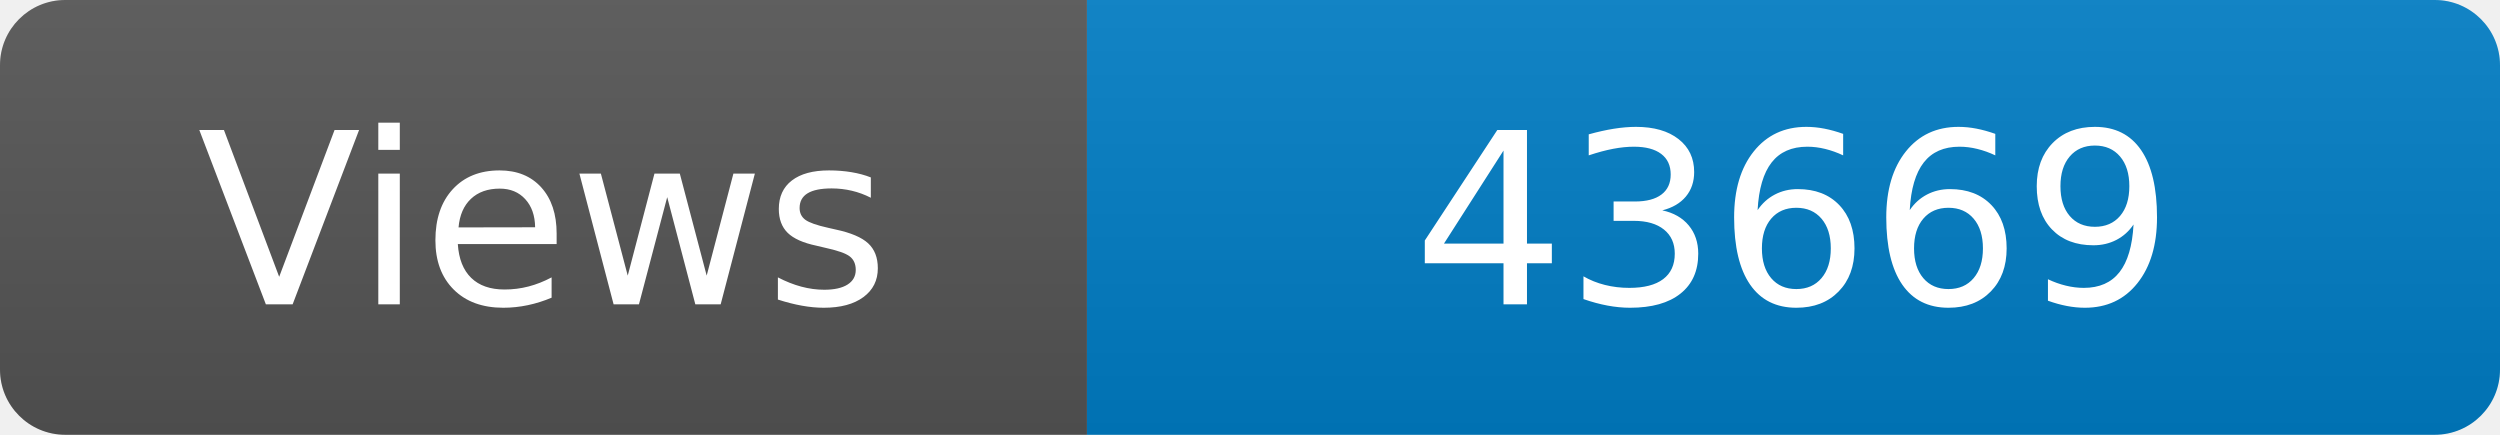
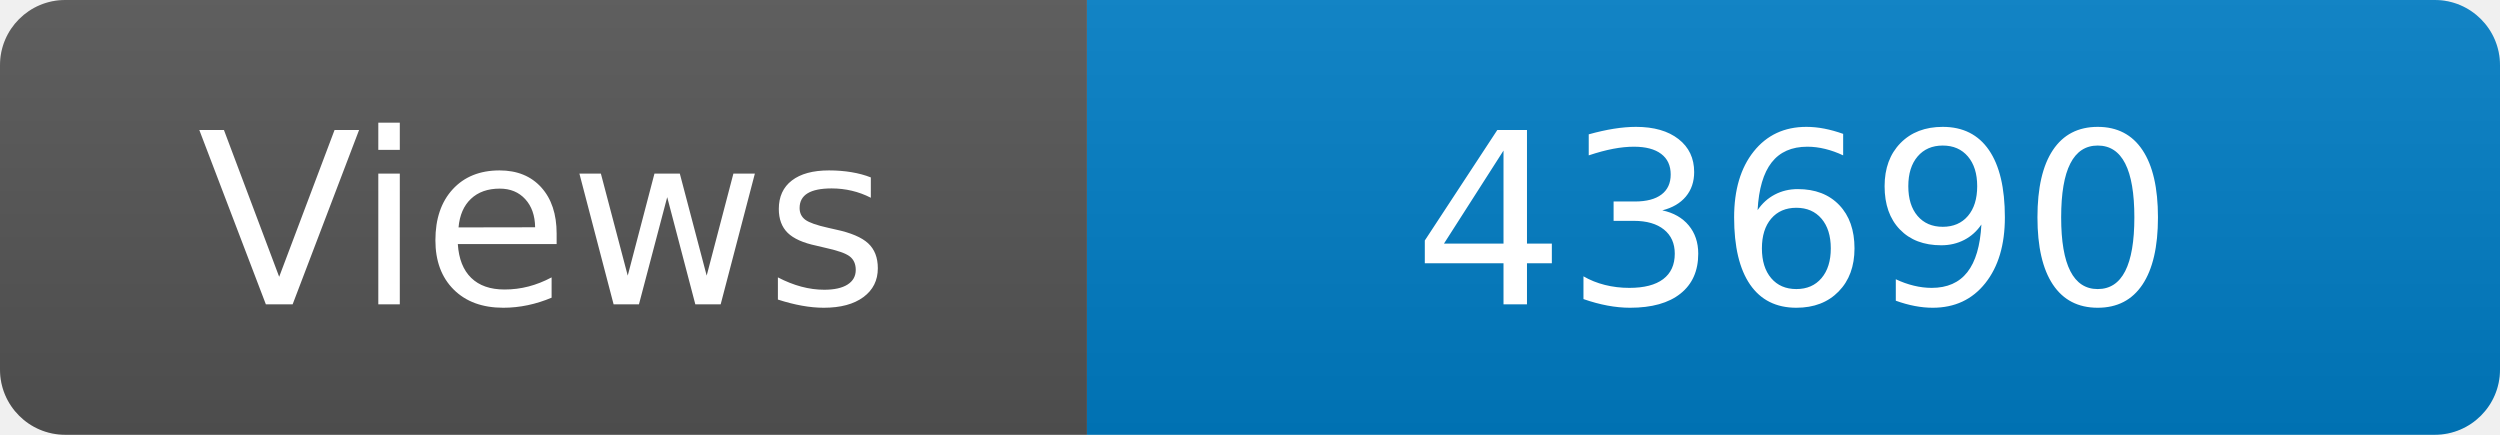
<svg xmlns="http://www.w3.org/2000/svg" width="115" height="20" role="img" aria-label="Maintained?: yes">
  <linearGradient id="s" x2="0" y2="100%">
    <stop offset="0" stop-color="#bbb" stop-opacity=".1" />
    <stop offset="1" stop-opacity=".1" />
  </linearGradient>
  <clipPath id="r">
    <rect width="115" height="20" rx="3" fill="#fff" />
  </clipPath>
  <g clip-path="url(#r)">
    <rect width="50" height="20" fill="#555" />
    <rect x="50" width="160" height="20" fill="#007ec6" />
    <rect width="115" height="20" fill="url(#s)" />
  </g>
  <g fill="#fff" text-anchor="middle" font-family="Verdana,Geneva,DejaVu Sans,sans-serif" font-size="110">
    <text x="250" y="140" transform="scale(.1)" fill="#fff">Views</text>
-     <text x="825" y="140" transform="scale(.1)" fill="#fff">43669</text>
+     <text x="825" y="140" transform="scale(.1)" fill="#fff">43690</text>
  </g>
</svg>
